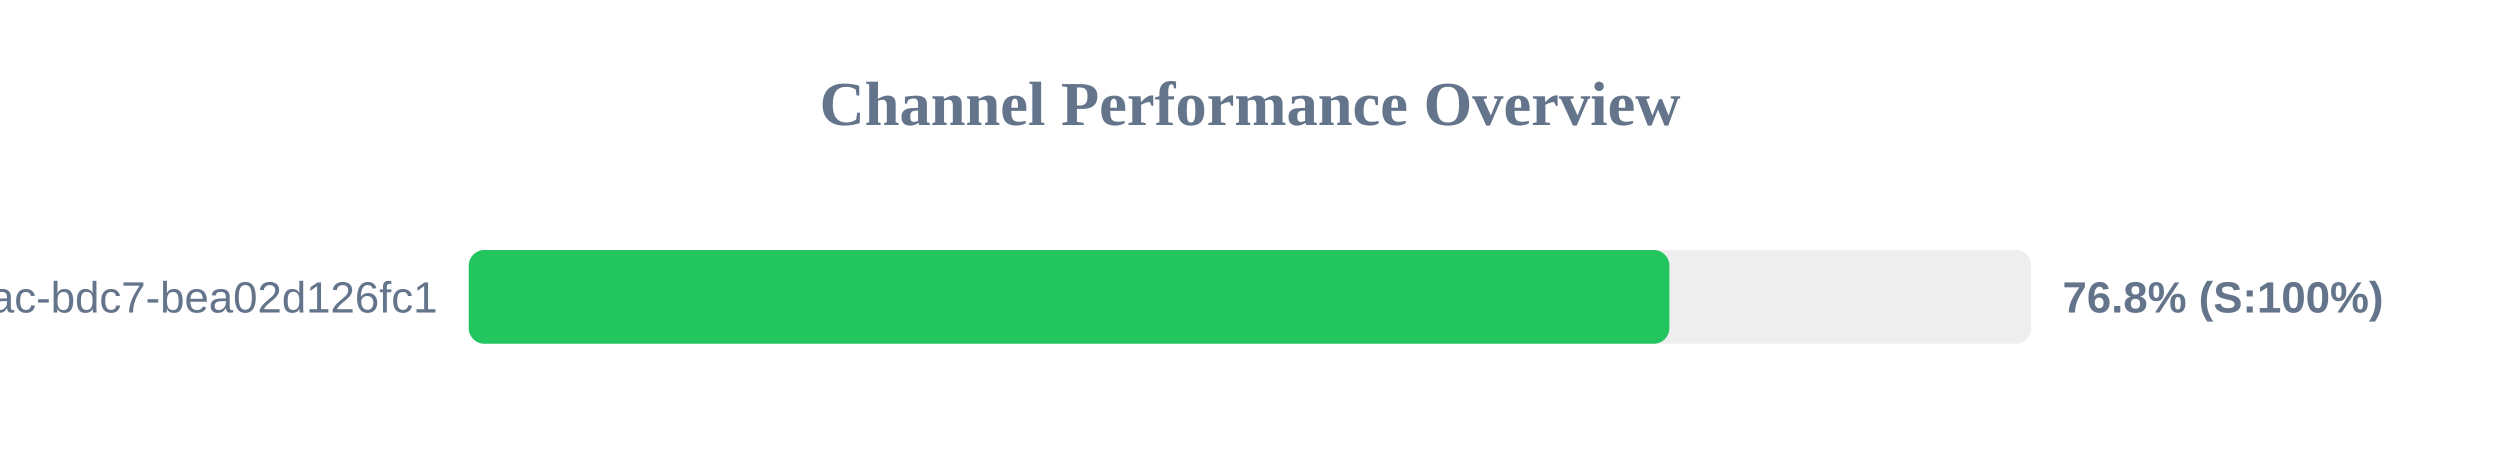
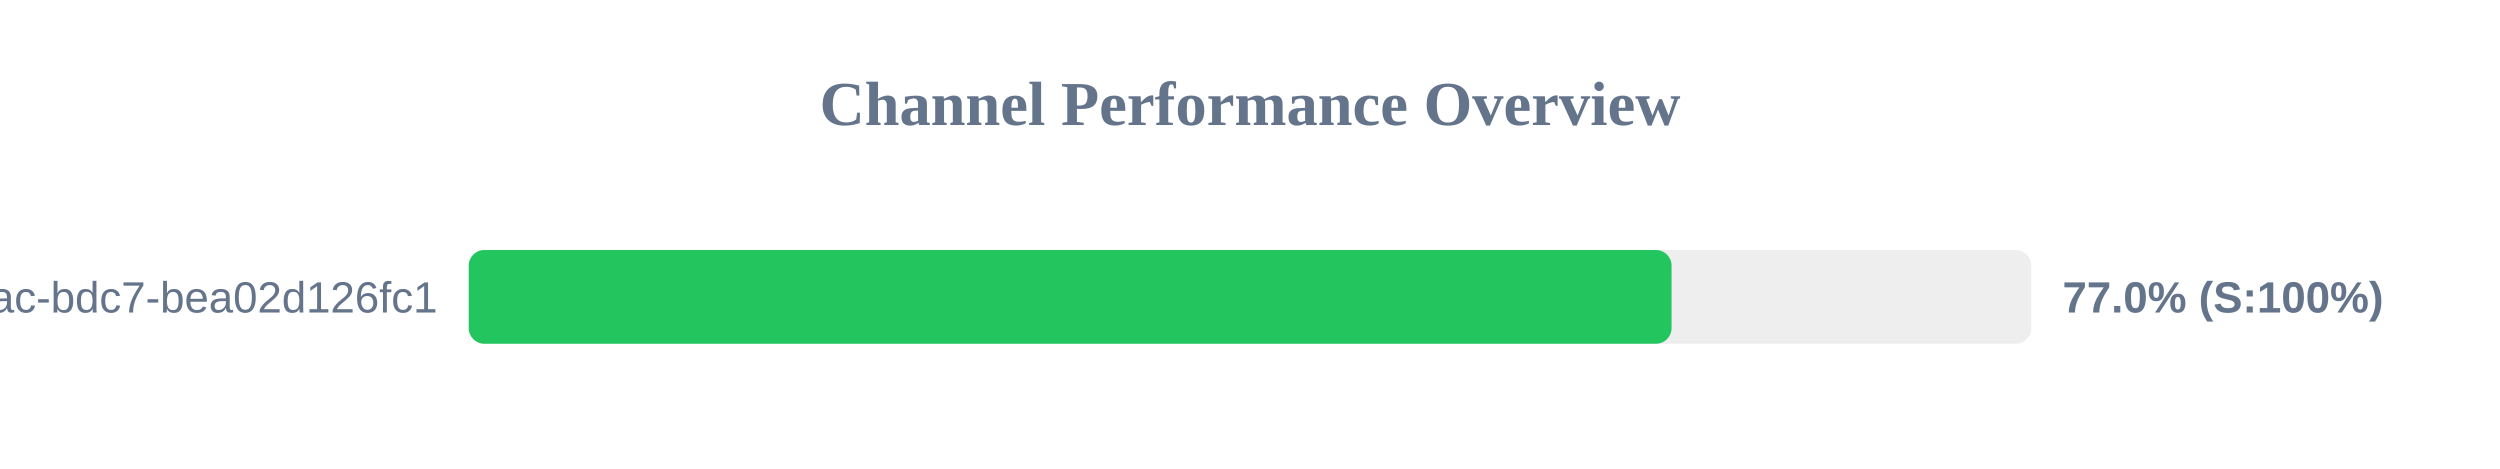
<svg xmlns="http://www.w3.org/2000/svg" width="800" height="150" version="1.1">
  <style>
        .row { font: 14px Arial; fill: #64748b; }
        .score { font: bold 14px Arial; fill: #64748b; }
    </style>
  <text x="400" y="40" text-anchor="middle" font-size="20px" font-weight="bold" fill="#64748b">Channel Performance Overview</text>
  <rect x="150" y="80" width="500" height="30" fill="#eee" rx="5" />
-   <rect x="150" y="80" width="384.2" height="30" fill="#22c55e" rx="5" />
+   <rect x="150" y="80" width="384.9" height="30" fill="#22c55e" rx="5" />
  <text x="140" y="100" text-anchor="end" class="row">?uuid=e31ad3e6-e341-42ac-bdc7-bea02d126fc1</text>
-   <text x="660" y="100" text-anchor="start" class="score">76.8% (S:100%)</text>
+   <text x="660" y="100" text-anchor="start" class="score">77.0% (S:100%)</text>
</svg>
